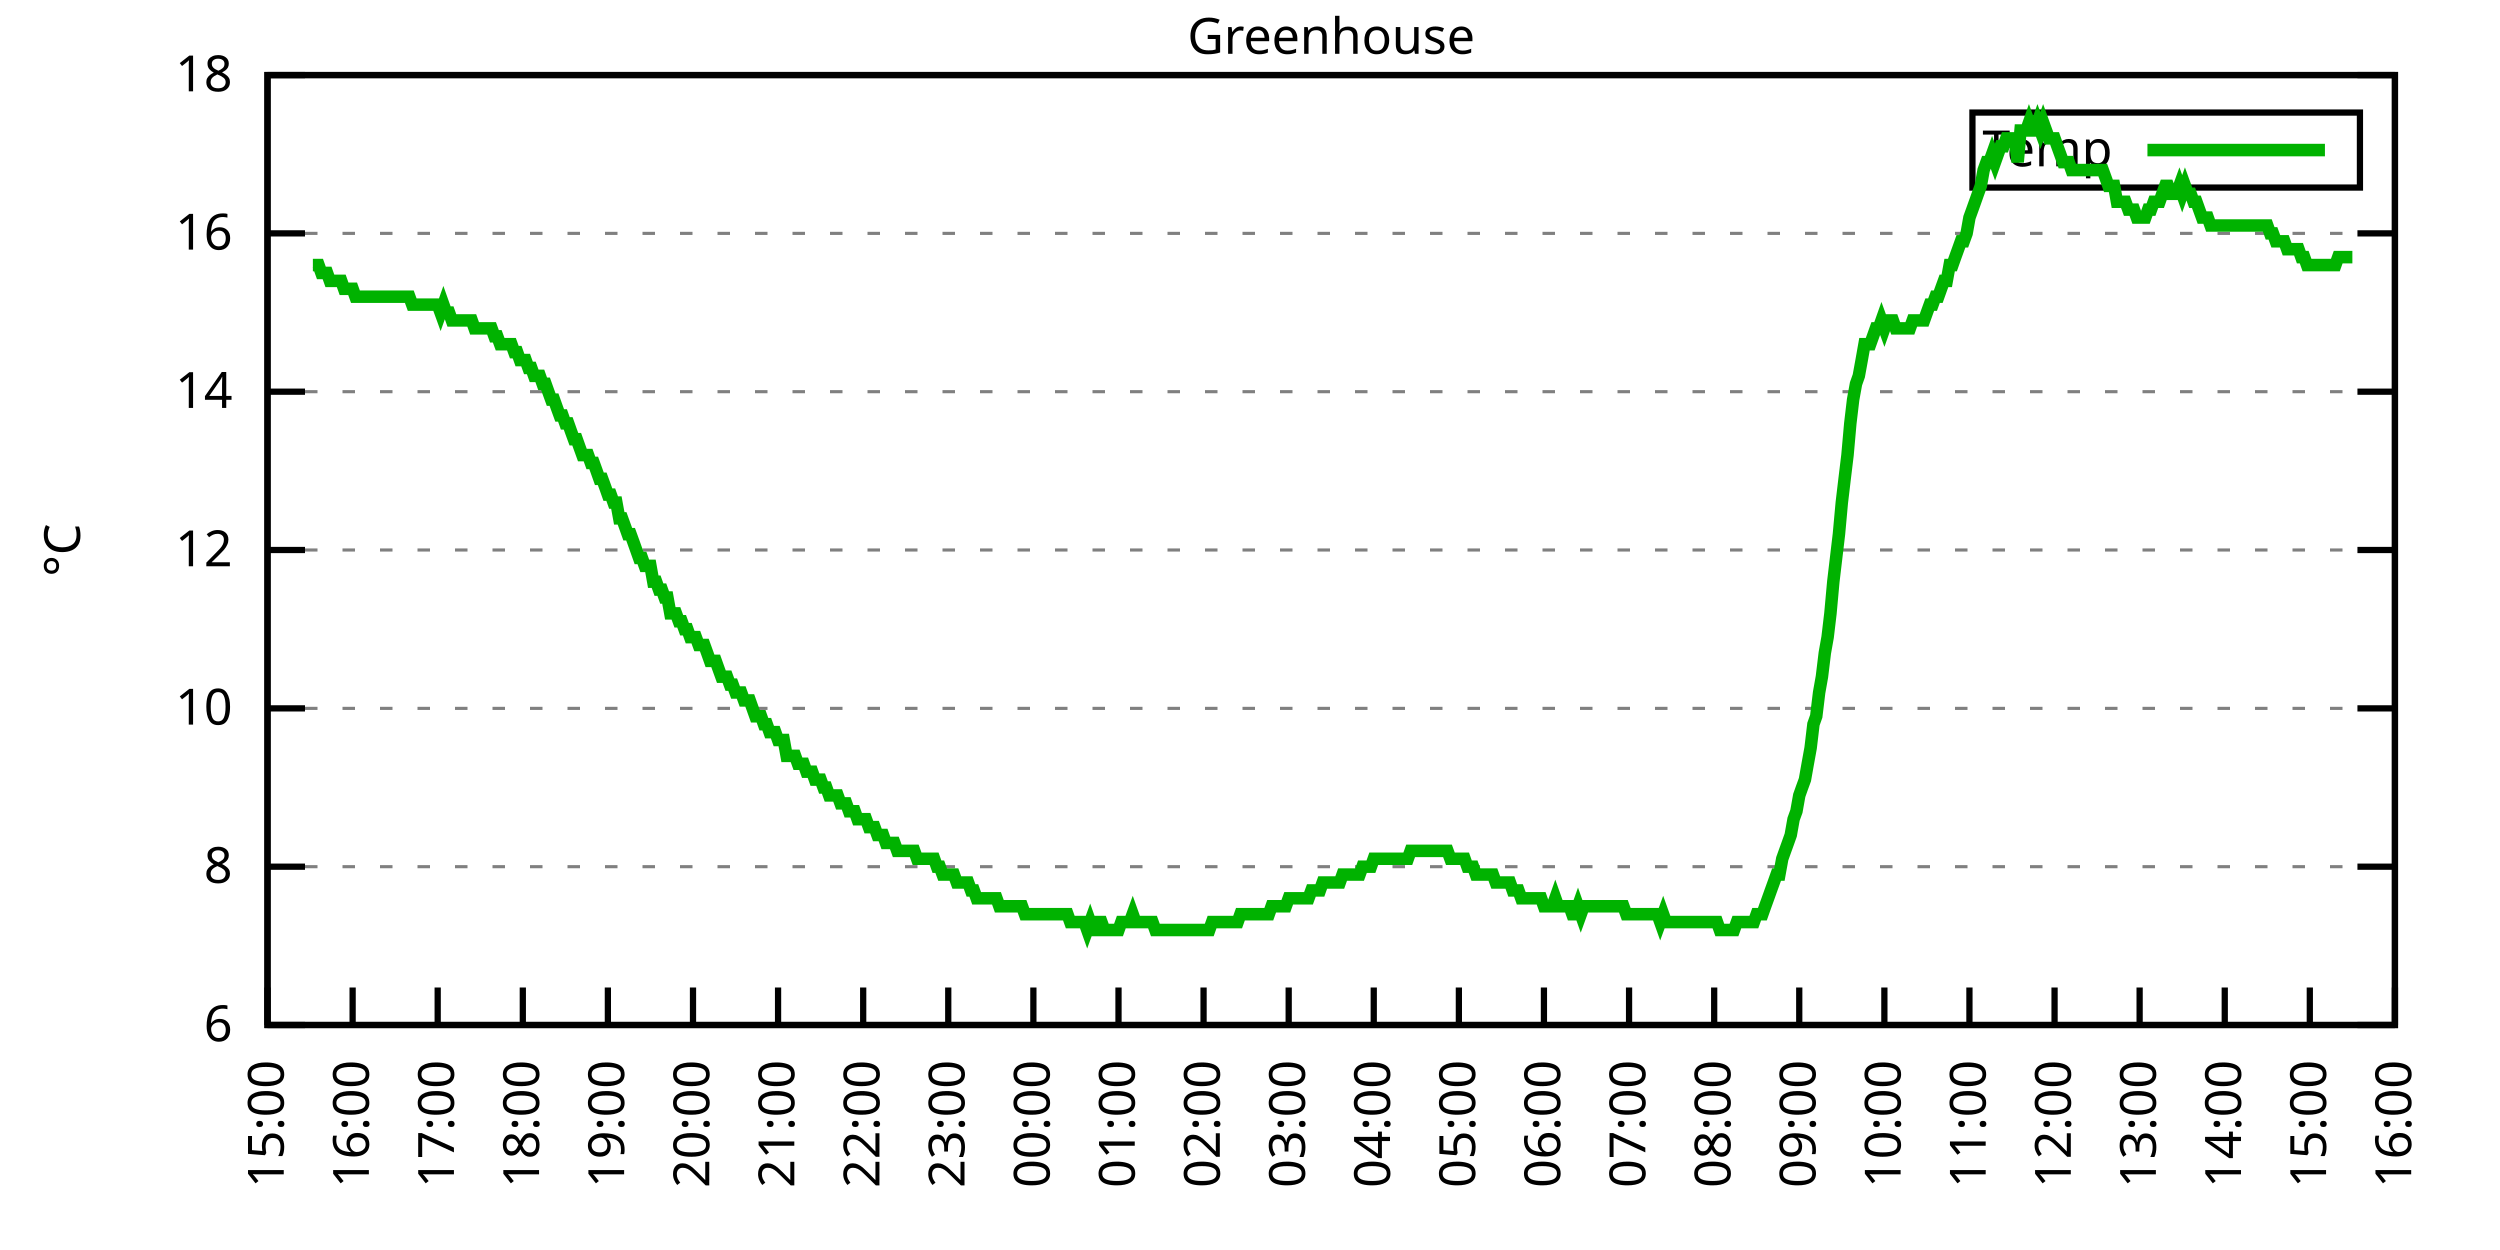
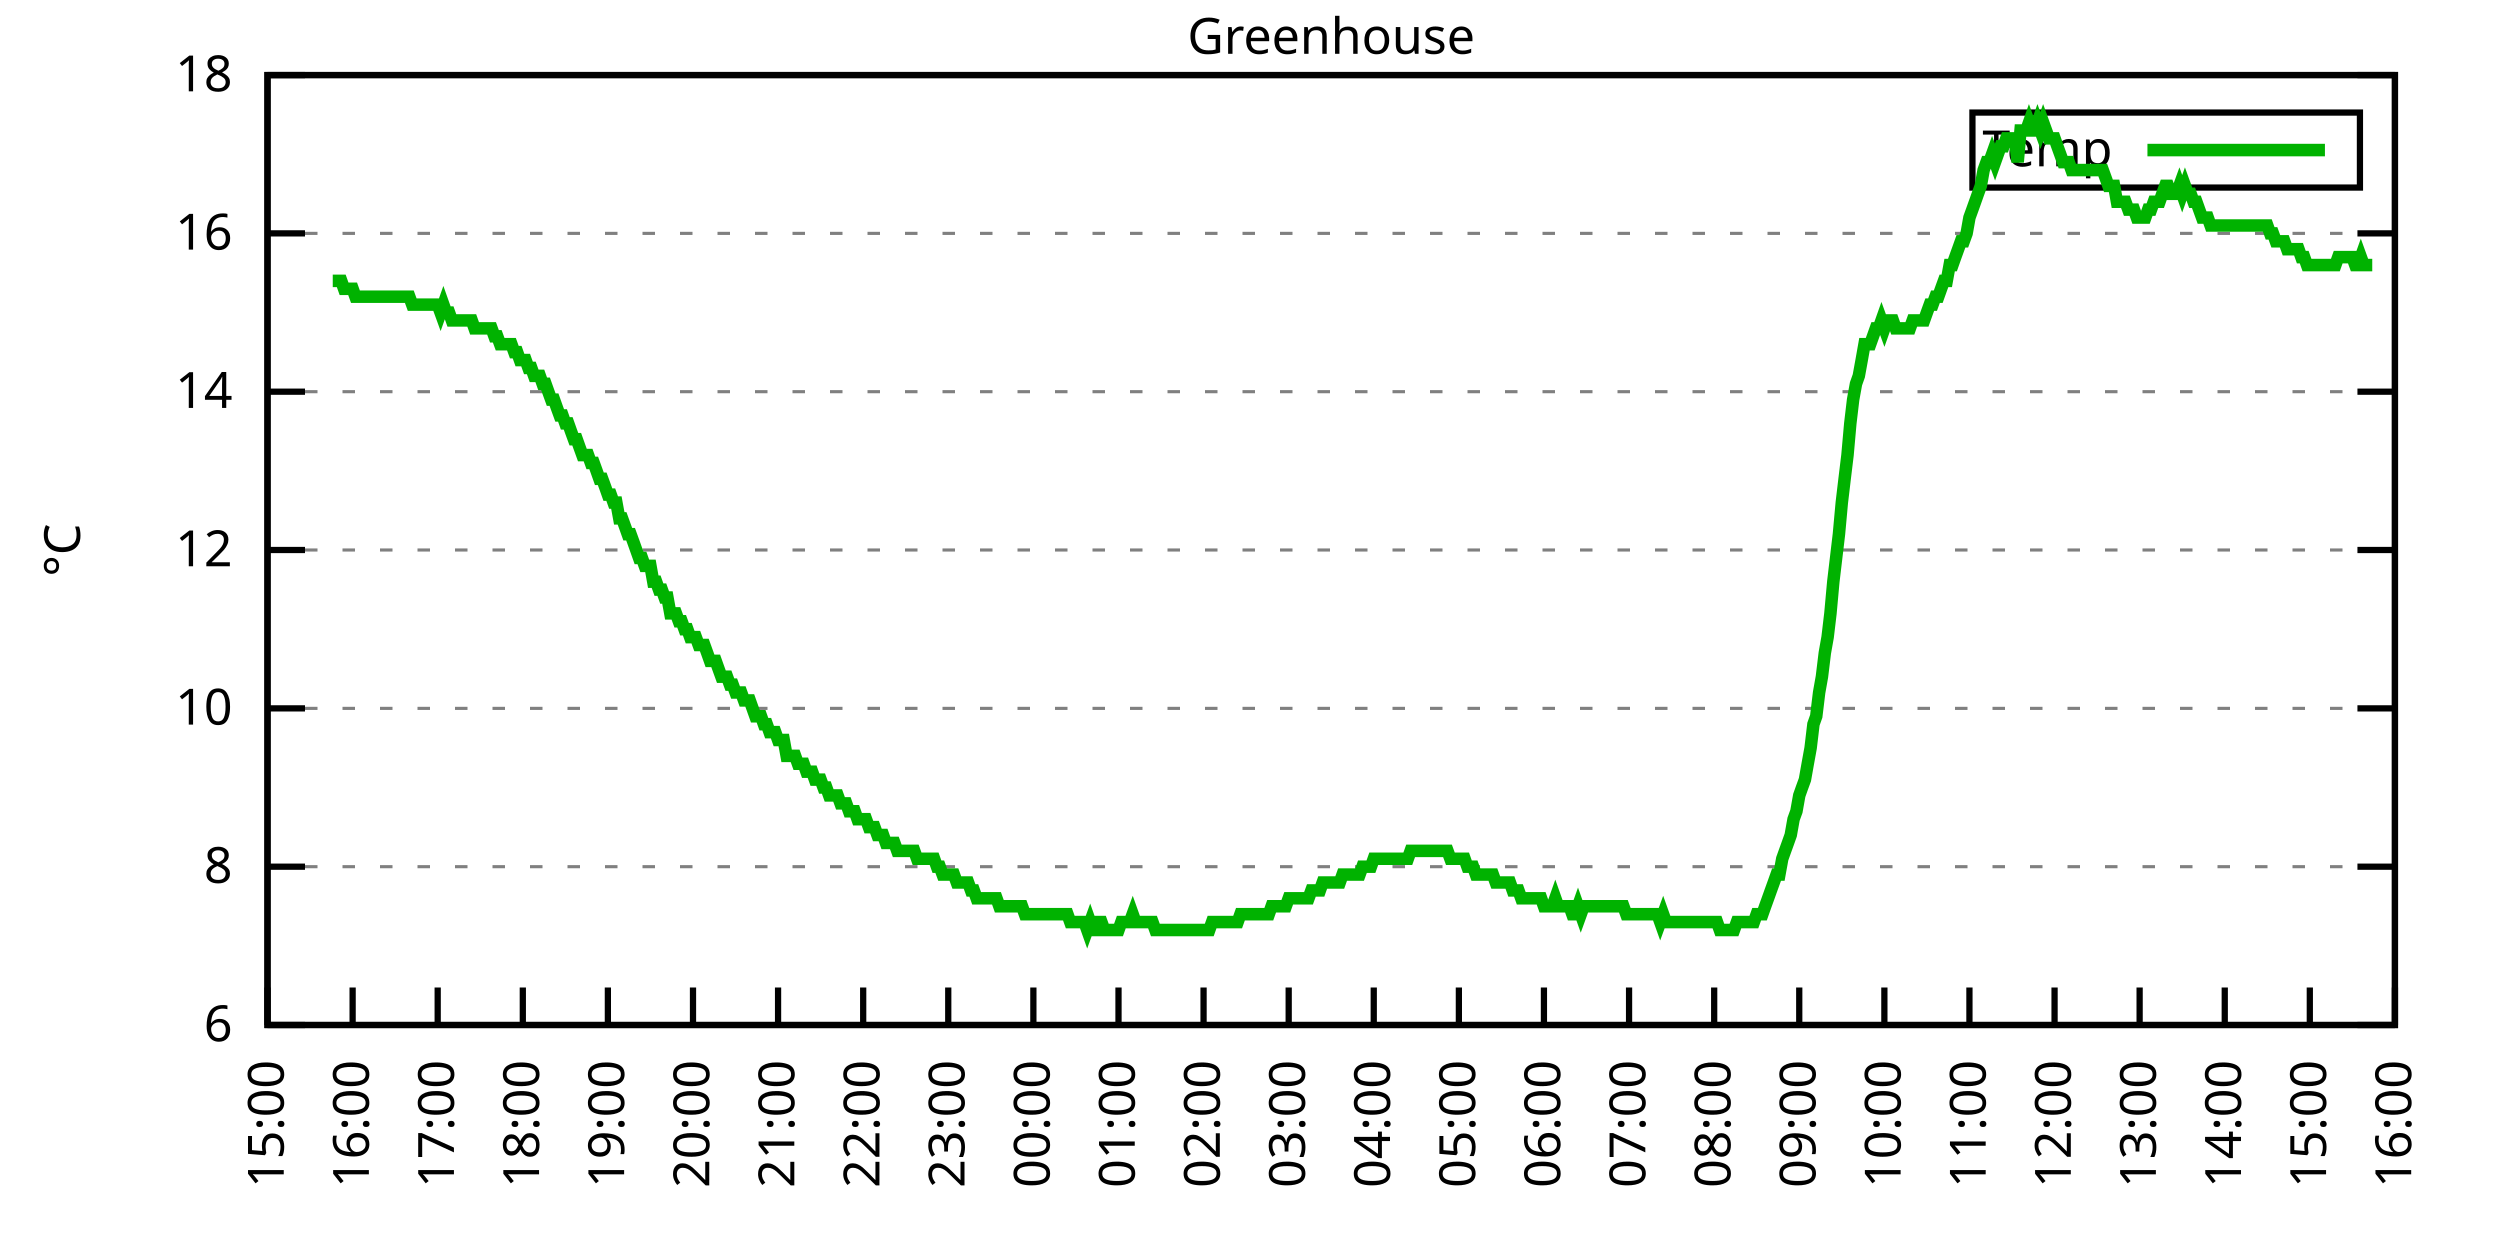
<svg xmlns="http://www.w3.org/2000/svg" xmlns:xlink="http://www.w3.org/1999/xlink" width="400" height="200" viewBox="0 0 400 200">
  <g id="gnuplot_canvas">
    <rect x="0" y="0" width="400" height="200" fill="none" />
    <defs>
      <circle id="gpDot" r="0.5" stroke-width="0.5" stroke="currentColor" />
      <path id="gpPt0" stroke-width="0.333" stroke="currentColor" d="M-1,0 h2 M0,-1 v2" />
      <path id="gpPt1" stroke-width="0.333" stroke="currentColor" d="M-1,-1 L1,1 M1,-1 L-1,1" />
      <path id="gpPt2" stroke-width="0.333" stroke="currentColor" d="M-1,0 L1,0 M0,-1 L0,1 M-1,-1 L1,1 M-1,1 L1,-1" />
      <rect id="gpPt3" stroke-width="0.333" stroke="currentColor" x="-1" y="-1" width="2" height="2" />
      <rect id="gpPt4" stroke-width="0.333" stroke="currentColor" fill="currentColor" x="-1" y="-1" width="2" height="2" />
      <circle id="gpPt5" stroke-width="0.333" stroke="currentColor" cx="0" cy="0" r="1" />
      <use xlink:href="#gpPt5" id="gpPt6" fill="currentColor" stroke="none" />
      <path id="gpPt7" stroke-width="0.333" stroke="currentColor" d="M0,-1.33 L-1.33,0.67 L1.33,0.67 z" />
      <use xlink:href="#gpPt7" id="gpPt8" fill="currentColor" stroke="none" />
      <use xlink:href="#gpPt7" id="gpPt9" stroke="currentColor" transform="rotate(180)" />
      <use xlink:href="#gpPt9" id="gpPt10" fill="currentColor" stroke="none" />
      <use xlink:href="#gpPt3" id="gpPt11" stroke="currentColor" transform="rotate(45)" />
      <use xlink:href="#gpPt11" id="gpPt12" fill="currentColor" stroke="none" />
      <path id="gpPt13" stroke-width="0.333" stroke="currentColor" d="M0,1.330 L1.265,0.411 L0.782,-1.067 L-0.782,-1.076 L-1.265,0.411 z" />
      <use xlink:href="#gpPt13" id="gpPt14" fill="currentColor" stroke="none" />
      <filter id="textbox" filterUnits="objectBoundingBox" x="0" y="0" height="1" width="1">
        <feFlood flood-color="white" flood-opacity="1" result="bgnd" />
        <feComposite in="SourceGraphic" in2="bgnd" operator="atop" />
      </filter>
      <filter id="greybox" filterUnits="objectBoundingBox" x="0" y="0" height="1" width="1">
        <feFlood flood-color="lightgrey" flood-opacity="1" result="grey" />
        <feComposite in="SourceGraphic" in2="grey" operator="atop" />
      </filter>
    </defs>
    <g fill="none" color="white" stroke="currentColor" stroke-width="1.00" stroke-linecap="butt" stroke-linejoin="miter">
</g>
    <g fill="none" color="black" stroke="currentColor" stroke-width="1.00" stroke-linecap="butt" stroke-linejoin="miter">
      <g stroke="none" shape-rendering="crispEdges">
        <polygon fill="rgb(255, 255, 255)" points="42.80,164.00 383.18,164.00 383.18,12.02 42.80,12.02 " />
      </g>
    </g>
    <g fill="none" color="black" stroke="currentColor" stroke-width="1.00" stroke-linecap="butt" stroke-linejoin="miter">
</g>
    <g fill="none" color="black" stroke="black" stroke-width="0.50" stroke-linecap="butt" stroke-linejoin="miter">
</g>
    <g fill="none" color="gray" stroke="currentColor" stroke-width="0.50" stroke-linecap="butt" stroke-linejoin="miter">
      <path stroke="gray" stroke-dasharray="2,4" class="gridline" d="M42.80,164.00 L383.19,164.00  " />
    </g>
    <g fill="none" color="gray" stroke="gray" stroke-width="1.00" stroke-linecap="butt" stroke-linejoin="miter">
</g>
    <g fill="none" color="black" stroke="currentColor" stroke-width="1.00" stroke-linecap="butt" stroke-linejoin="miter">
      <path stroke="black" d="M42.80,164.00 L48.80,164.00 M383.19,164.00 L377.19,164.00  " />
      <g transform="translate(37.20,166.60)" stroke="none" fill="black" font-family="Sans" font-size="8.00" text-anchor="end">
        <text>
          <tspan font-family="Sans"> 6</tspan>
        </text>
      </g>
    </g>
    <g fill="none" color="black" stroke="currentColor" stroke-width="1.00" stroke-linecap="butt" stroke-linejoin="miter">
</g>
    <g fill="none" color="black" stroke="black" stroke-width="0.50" stroke-linecap="butt" stroke-linejoin="miter">
</g>
    <g fill="none" color="gray" stroke="currentColor" stroke-width="0.50" stroke-linecap="butt" stroke-linejoin="miter">
      <path stroke="gray" stroke-dasharray="2,4" class="gridline" d="M42.80,138.67 L383.19,138.67  " />
    </g>
    <g fill="none" color="gray" stroke="gray" stroke-width="1.00" stroke-linecap="butt" stroke-linejoin="miter">
</g>
    <g fill="none" color="black" stroke="currentColor" stroke-width="1.00" stroke-linecap="butt" stroke-linejoin="miter">
      <path stroke="black" d="M42.80,138.67 L48.80,138.67 M383.19,138.67 L377.19,138.67  " />
      <g transform="translate(37.20,141.27)" stroke="none" fill="black" font-family="Sans" font-size="8.00" text-anchor="end">
        <text>
          <tspan font-family="Sans"> 8</tspan>
        </text>
      </g>
    </g>
    <g fill="none" color="black" stroke="currentColor" stroke-width="1.00" stroke-linecap="butt" stroke-linejoin="miter">
</g>
    <g fill="none" color="black" stroke="black" stroke-width="0.50" stroke-linecap="butt" stroke-linejoin="miter">
</g>
    <g fill="none" color="gray" stroke="currentColor" stroke-width="0.50" stroke-linecap="butt" stroke-linejoin="miter">
      <path stroke="gray" stroke-dasharray="2,4" class="gridline" d="M42.80,113.34 L383.19,113.34  " />
    </g>
    <g fill="none" color="gray" stroke="gray" stroke-width="1.00" stroke-linecap="butt" stroke-linejoin="miter">
</g>
    <g fill="none" color="black" stroke="currentColor" stroke-width="1.00" stroke-linecap="butt" stroke-linejoin="miter">
      <path stroke="black" d="M42.80,113.34 L48.80,113.34 M383.19,113.34 L377.19,113.34  " />
      <g transform="translate(37.20,115.94)" stroke="none" fill="black" font-family="Sans" font-size="8.00" text-anchor="end">
        <text>
          <tspan font-family="Sans"> 10</tspan>
        </text>
      </g>
    </g>
    <g fill="none" color="black" stroke="currentColor" stroke-width="1.00" stroke-linecap="butt" stroke-linejoin="miter">
</g>
    <g fill="none" color="black" stroke="black" stroke-width="0.50" stroke-linecap="butt" stroke-linejoin="miter">
</g>
    <g fill="none" color="gray" stroke="currentColor" stroke-width="0.50" stroke-linecap="butt" stroke-linejoin="miter">
      <path stroke="gray" stroke-dasharray="2,4" class="gridline" d="M42.80,88.00 L383.19,88.00  " />
    </g>
    <g fill="none" color="gray" stroke="gray" stroke-width="1.00" stroke-linecap="butt" stroke-linejoin="miter">
</g>
    <g fill="none" color="black" stroke="currentColor" stroke-width="1.00" stroke-linecap="butt" stroke-linejoin="miter">
      <path stroke="black" d="M42.80,88.00 L48.80,88.00 M383.19,88.00 L377.19,88.00  " />
      <g transform="translate(37.20,90.60)" stroke="none" fill="black" font-family="Sans" font-size="8.00" text-anchor="end">
        <text>
          <tspan font-family="Sans"> 12</tspan>
        </text>
      </g>
    </g>
    <g fill="none" color="black" stroke="currentColor" stroke-width="1.00" stroke-linecap="butt" stroke-linejoin="miter">
</g>
    <g fill="none" color="black" stroke="black" stroke-width="0.50" stroke-linecap="butt" stroke-linejoin="miter">
</g>
    <g fill="none" color="gray" stroke="currentColor" stroke-width="0.50" stroke-linecap="butt" stroke-linejoin="miter">
      <path stroke="gray" stroke-dasharray="2,4" class="gridline" d="M42.80,62.67 L383.19,62.67  " />
    </g>
    <g fill="none" color="gray" stroke="gray" stroke-width="1.00" stroke-linecap="butt" stroke-linejoin="miter">
</g>
    <g fill="none" color="black" stroke="currentColor" stroke-width="1.00" stroke-linecap="butt" stroke-linejoin="miter">
      <path stroke="black" d="M42.80,62.67 L48.80,62.67 M383.19,62.67 L377.19,62.67  " />
      <g transform="translate(37.20,65.27)" stroke="none" fill="black" font-family="Sans" font-size="8.00" text-anchor="end">
        <text>
          <tspan font-family="Sans"> 14</tspan>
        </text>
      </g>
    </g>
    <g fill="none" color="black" stroke="currentColor" stroke-width="1.00" stroke-linecap="butt" stroke-linejoin="miter">
</g>
    <g fill="none" color="black" stroke="black" stroke-width="0.50" stroke-linecap="butt" stroke-linejoin="miter">
</g>
    <g fill="none" color="gray" stroke="currentColor" stroke-width="0.50" stroke-linecap="butt" stroke-linejoin="miter">
      <path stroke="gray" stroke-dasharray="2,4" class="gridline" d="M42.80,37.34 L383.19,37.34  " />
    </g>
    <g fill="none" color="gray" stroke="gray" stroke-width="1.00" stroke-linecap="butt" stroke-linejoin="miter">
</g>
    <g fill="none" color="black" stroke="currentColor" stroke-width="1.00" stroke-linecap="butt" stroke-linejoin="miter">
      <path stroke="black" d="M42.80,37.34 L48.80,37.34 M383.19,37.34 L377.19,37.34  " />
      <g transform="translate(37.20,39.94)" stroke="none" fill="black" font-family="Sans" font-size="8.00" text-anchor="end">
        <text>
          <tspan font-family="Sans"> 16</tspan>
        </text>
      </g>
    </g>
    <g fill="none" color="black" stroke="currentColor" stroke-width="1.00" stroke-linecap="butt" stroke-linejoin="miter">
</g>
    <g fill="none" color="black" stroke="black" stroke-width="0.50" stroke-linecap="butt" stroke-linejoin="miter">
</g>
    <g fill="none" color="gray" stroke="currentColor" stroke-width="0.50" stroke-linecap="butt" stroke-linejoin="miter">
      <path stroke="gray" stroke-dasharray="2,4" class="gridline" d="M42.80,12.01 L383.19,12.01  " />
    </g>
    <g fill="none" color="gray" stroke="gray" stroke-width="1.00" stroke-linecap="butt" stroke-linejoin="miter">
</g>
    <g fill="none" color="black" stroke="currentColor" stroke-width="1.00" stroke-linecap="butt" stroke-linejoin="miter">
      <path stroke="black" d="M42.80,12.01 L48.80,12.01 M383.19,12.01 L377.19,12.01  " />
      <g transform="translate(37.20,14.61)" stroke="none" fill="black" font-family="Sans" font-size="8.00" text-anchor="end">
        <text>
          <tspan font-family="Sans"> 18</tspan>
        </text>
      </g>
    </g>
    <g fill="none" color="black" stroke="currentColor" stroke-width="1.00" stroke-linecap="butt" stroke-linejoin="miter">
      <path stroke="black" d="M42.80,164.00 L42.80,158.00  " />
      <g transform="translate(45.40,169.60) rotate(270.00)" stroke="none" fill="black" font-family="Sans" font-size="8.00" text-anchor="end">
        <text>
          <tspan font-family="Sans">15:00</tspan>
        </text>
      </g>
    </g>
    <g fill="none" color="black" stroke="currentColor" stroke-width="1.00" stroke-linecap="butt" stroke-linejoin="miter">
      <path stroke="black" d="M56.42,164.00 L56.42,158.00  " />
      <g transform="translate(59.02,169.60) rotate(270.00)" stroke="none" fill="black" font-family="Sans" font-size="8.00" text-anchor="end">
        <text>
          <tspan font-family="Sans">16:00</tspan>
        </text>
      </g>
    </g>
    <g fill="none" color="black" stroke="currentColor" stroke-width="1.00" stroke-linecap="butt" stroke-linejoin="miter">
      <path stroke="black" d="M70.03,164.00 L70.03,158.00  " />
      <g transform="translate(72.63,169.60) rotate(270.00)" stroke="none" fill="black" font-family="Sans" font-size="8.00" text-anchor="end">
        <text>
          <tspan font-family="Sans">17:00</tspan>
        </text>
      </g>
    </g>
    <g fill="none" color="black" stroke="currentColor" stroke-width="1.00" stroke-linecap="butt" stroke-linejoin="miter">
      <path stroke="black" d="M83.65,164.00 L83.65,158.00  " />
      <g transform="translate(86.25,169.60) rotate(270.00)" stroke="none" fill="black" font-family="Sans" font-size="8.00" text-anchor="end">
        <text>
          <tspan font-family="Sans">18:00</tspan>
        </text>
      </g>
    </g>
    <g fill="none" color="black" stroke="currentColor" stroke-width="1.00" stroke-linecap="butt" stroke-linejoin="miter">
      <path stroke="black" d="M97.26,164.00 L97.26,158.00  " />
      <g transform="translate(99.86,169.60) rotate(270.00)" stroke="none" fill="black" font-family="Sans" font-size="8.00" text-anchor="end">
        <text>
          <tspan font-family="Sans">19:00</tspan>
        </text>
      </g>
    </g>
    <g fill="none" color="black" stroke="currentColor" stroke-width="1.00" stroke-linecap="butt" stroke-linejoin="miter">
      <path stroke="black" d="M110.88,164.00 L110.88,158.00  " />
      <g transform="translate(113.48,169.60) rotate(270.00)" stroke="none" fill="black" font-family="Sans" font-size="8.00" text-anchor="end">
        <text>
          <tspan font-family="Sans">20:00</tspan>
        </text>
      </g>
    </g>
    <g fill="none" color="black" stroke="currentColor" stroke-width="1.00" stroke-linecap="butt" stroke-linejoin="miter">
      <path stroke="black" d="M124.49,164.00 L124.49,158.00  " />
      <g transform="translate(127.09,169.60) rotate(270.00)" stroke="none" fill="black" font-family="Sans" font-size="8.00" text-anchor="end">
        <text>
          <tspan font-family="Sans">21:00</tspan>
        </text>
      </g>
    </g>
    <g fill="none" color="black" stroke="currentColor" stroke-width="1.00" stroke-linecap="butt" stroke-linejoin="miter">
      <path stroke="black" d="M138.11,164.00 L138.11,158.00  " />
      <g transform="translate(140.71,169.60) rotate(270.00)" stroke="none" fill="black" font-family="Sans" font-size="8.00" text-anchor="end">
        <text>
          <tspan font-family="Sans">22:00</tspan>
        </text>
      </g>
    </g>
    <g fill="none" color="black" stroke="currentColor" stroke-width="1.00" stroke-linecap="butt" stroke-linejoin="miter">
      <path stroke="black" d="M151.72,164.00 L151.72,158.00  " />
      <g transform="translate(154.32,169.60) rotate(270.00)" stroke="none" fill="black" font-family="Sans" font-size="8.00" text-anchor="end">
        <text>
          <tspan font-family="Sans">23:00</tspan>
        </text>
      </g>
    </g>
    <g fill="none" color="black" stroke="currentColor" stroke-width="1.00" stroke-linecap="butt" stroke-linejoin="miter">
      <path stroke="black" d="M165.34,164.00 L165.34,158.00  " />
      <g transform="translate(167.94,169.60) rotate(270.00)" stroke="none" fill="black" font-family="Sans" font-size="8.00" text-anchor="end">
        <text>
          <tspan font-family="Sans">00:00</tspan>
        </text>
      </g>
    </g>
    <g fill="none" color="black" stroke="currentColor" stroke-width="1.00" stroke-linecap="butt" stroke-linejoin="miter">
      <path stroke="black" d="M178.96,164.00 L178.96,158.00  " />
      <g transform="translate(181.56,169.60) rotate(270.00)" stroke="none" fill="black" font-family="Sans" font-size="8.00" text-anchor="end">
        <text>
          <tspan font-family="Sans">01:00</tspan>
        </text>
      </g>
    </g>
    <g fill="none" color="black" stroke="currentColor" stroke-width="1.00" stroke-linecap="butt" stroke-linejoin="miter">
      <path stroke="black" d="M192.57,164.00 L192.57,158.00  " />
      <g transform="translate(195.17,169.60) rotate(270.00)" stroke="none" fill="black" font-family="Sans" font-size="8.00" text-anchor="end">
        <text>
          <tspan font-family="Sans">02:00</tspan>
        </text>
      </g>
    </g>
    <g fill="none" color="black" stroke="currentColor" stroke-width="1.00" stroke-linecap="butt" stroke-linejoin="miter">
      <path stroke="black" d="M206.19,164.00 L206.19,158.00  " />
      <g transform="translate(208.79,169.60) rotate(270.00)" stroke="none" fill="black" font-family="Sans" font-size="8.00" text-anchor="end">
        <text>
          <tspan font-family="Sans">03:00</tspan>
        </text>
      </g>
    </g>
    <g fill="none" color="black" stroke="currentColor" stroke-width="1.00" stroke-linecap="butt" stroke-linejoin="miter">
      <path stroke="black" d="M219.80,164.00 L219.80,158.00  " />
      <g transform="translate(222.40,169.60) rotate(270.00)" stroke="none" fill="black" font-family="Sans" font-size="8.00" text-anchor="end">
        <text>
          <tspan font-family="Sans">04:00</tspan>
        </text>
      </g>
    </g>
    <g fill="none" color="black" stroke="currentColor" stroke-width="1.00" stroke-linecap="butt" stroke-linejoin="miter">
      <path stroke="black" d="M233.42,164.00 L233.42,158.00  " />
      <g transform="translate(236.02,169.60) rotate(270.00)" stroke="none" fill="black" font-family="Sans" font-size="8.00" text-anchor="end">
        <text>
          <tspan font-family="Sans">05:00</tspan>
        </text>
      </g>
    </g>
    <g fill="none" color="black" stroke="currentColor" stroke-width="1.00" stroke-linecap="butt" stroke-linejoin="miter">
      <path stroke="black" d="M247.03,164.00 L247.03,158.00  " />
      <g transform="translate(249.63,169.60) rotate(270.00)" stroke="none" fill="black" font-family="Sans" font-size="8.00" text-anchor="end">
        <text>
          <tspan font-family="Sans">06:00</tspan>
        </text>
      </g>
    </g>
    <g fill="none" color="black" stroke="currentColor" stroke-width="1.00" stroke-linecap="butt" stroke-linejoin="miter">
      <path stroke="black" d="M260.65,164.00 L260.65,158.00  " />
      <g transform="translate(263.25,169.60) rotate(270.00)" stroke="none" fill="black" font-family="Sans" font-size="8.00" text-anchor="end">
        <text>
          <tspan font-family="Sans">07:00</tspan>
        </text>
      </g>
    </g>
    <g fill="none" color="black" stroke="currentColor" stroke-width="1.00" stroke-linecap="butt" stroke-linejoin="miter">
      <path stroke="black" d="M274.27,164.00 L274.27,158.00  " />
      <g transform="translate(276.87,169.60) rotate(270.00)" stroke="none" fill="black" font-family="Sans" font-size="8.00" text-anchor="end">
        <text>
          <tspan font-family="Sans">08:00</tspan>
        </text>
      </g>
    </g>
    <g fill="none" color="black" stroke="currentColor" stroke-width="1.00" stroke-linecap="butt" stroke-linejoin="miter">
      <path stroke="black" d="M287.88,164.00 L287.88,158.00  " />
      <g transform="translate(290.48,169.60) rotate(270.00)" stroke="none" fill="black" font-family="Sans" font-size="8.00" text-anchor="end">
        <text>
          <tspan font-family="Sans">09:00</tspan>
        </text>
      </g>
    </g>
    <g fill="none" color="black" stroke="currentColor" stroke-width="1.00" stroke-linecap="butt" stroke-linejoin="miter">
      <path stroke="black" d="M301.50,164.00 L301.50,158.00  " />
      <g transform="translate(304.10,169.60) rotate(270.00)" stroke="none" fill="black" font-family="Sans" font-size="8.00" text-anchor="end">
        <text>
          <tspan font-family="Sans">10:00</tspan>
        </text>
      </g>
    </g>
    <g fill="none" color="black" stroke="currentColor" stroke-width="1.00" stroke-linecap="butt" stroke-linejoin="miter">
      <path stroke="black" d="M315.11,164.00 L315.11,158.00  " />
      <g transform="translate(317.71,169.60) rotate(270.00)" stroke="none" fill="black" font-family="Sans" font-size="8.00" text-anchor="end">
        <text>
          <tspan font-family="Sans">11:00</tspan>
        </text>
      </g>
    </g>
    <g fill="none" color="black" stroke="currentColor" stroke-width="1.00" stroke-linecap="butt" stroke-linejoin="miter">
      <path stroke="black" d="M328.73,164.00 L328.73,158.00  " />
      <g transform="translate(331.33,169.60) rotate(270.00)" stroke="none" fill="black" font-family="Sans" font-size="8.00" text-anchor="end">
        <text>
          <tspan font-family="Sans">12:00</tspan>
        </text>
      </g>
    </g>
    <g fill="none" color="black" stroke="currentColor" stroke-width="1.00" stroke-linecap="butt" stroke-linejoin="miter">
      <path stroke="black" d="M342.34,164.00 L342.34,158.00  " />
      <g transform="translate(344.94,169.60) rotate(270.00)" stroke="none" fill="black" font-family="Sans" font-size="8.00" text-anchor="end">
        <text>
          <tspan font-family="Sans">13:00</tspan>
        </text>
      </g>
    </g>
    <g fill="none" color="black" stroke="currentColor" stroke-width="1.00" stroke-linecap="butt" stroke-linejoin="miter">
      <path stroke="black" d="M355.96,164.00 L355.96,158.00  " />
      <g transform="translate(358.56,169.60) rotate(270.00)" stroke="none" fill="black" font-family="Sans" font-size="8.00" text-anchor="end">
        <text>
          <tspan font-family="Sans">14:00</tspan>
        </text>
      </g>
    </g>
    <g fill="none" color="black" stroke="currentColor" stroke-width="1.00" stroke-linecap="butt" stroke-linejoin="miter">
      <path stroke="black" d="M369.57,164.00 L369.57,158.00  " />
      <g transform="translate(372.17,169.60) rotate(270.00)" stroke="none" fill="black" font-family="Sans" font-size="8.00" text-anchor="end">
        <text>
          <tspan font-family="Sans">15:00</tspan>
        </text>
      </g>
    </g>
    <g fill="none" color="black" stroke="currentColor" stroke-width="1.00" stroke-linecap="butt" stroke-linejoin="miter">
      <path stroke="black" d="M383.19,164.00 L383.19,158.00  " />
      <g transform="translate(385.79,169.60) rotate(270.00)" stroke="none" fill="black" font-family="Sans" font-size="8.00" text-anchor="end">
        <text>
          <tspan font-family="Sans">16:00</tspan>
        </text>
      </g>
    </g>
    <g fill="none" color="black" stroke="currentColor" stroke-width="1.00" stroke-linecap="butt" stroke-linejoin="miter">
</g>
    <g fill="none" color="black" stroke="currentColor" stroke-width="1.00" stroke-linecap="butt" stroke-linejoin="miter">
      <path stroke="black" d="M42.80,12.01 L42.80,164.00 L383.19,164.00 L383.19,12.01 L42.80,12.01 Z  " />
    </g>
    <g fill="none" color="black" stroke="currentColor" stroke-width="1.00" stroke-linecap="butt" stroke-linejoin="miter">
</g>
    <g fill="none" color="black" stroke="currentColor" stroke-width="1.00" stroke-linecap="butt" stroke-linejoin="miter">
      <path stroke="black" d="M315.59,30.01 L315.59,18.01 L377.59,18.01 L377.59,30.01 L315.59,30.01 Z  " />
    </g>
    <g id="Greenhouse_plot_1">
      <g fill="none" color="white" stroke="black" stroke-width="2.00" stroke-linecap="butt" stroke-linejoin="miter">
</g>
      <g fill="none" color="black" stroke="currentColor" stroke-width="2.00" stroke-linecap="butt" stroke-linejoin="miter">
        <g transform="translate(337.99,26.61)" stroke="none" fill="black" font-family="Sans" font-size="8.00" text-anchor="end">
          <text>
            <tspan font-family="Sans">Temp</tspan>
          </text>
        </g>
      </g>
      <g fill="none" color="black" stroke="currentColor" stroke-width="2.00" stroke-linecap="butt" stroke-linejoin="miter">
-         <path stroke="rgb(  0, 178,   0)" d="M343.59,24.01 L371.99,24.01 M50.06,42.41 L50.52,42.41 L50.97,42.41 L51.42,43.67 L51.88,43.67 L52.33,43.67   L52.78,44.94 L53.24,44.94 L53.69,44.94 L54.15,44.94 L54.60,44.94 L55.05,46.21 L55.51,46.21 L55.96,46.21   L56.42,46.21 L56.87,47.47 L57.32,47.47 L57.78,47.47 L58.23,47.47 L58.68,47.47 L59.14,47.47 L59.59,47.47   L60.05,47.47 L60.50,47.47 L60.95,47.47 L61.41,47.47 L61.86,47.47 L62.32,47.47 L62.77,47.47 L63.22,47.47   L63.68,47.47 L64.13,47.47 L64.58,47.47 L65.04,47.47 L65.49,47.47 L65.95,48.74 L66.40,48.74 L66.85,48.74   L67.31,48.74 L67.76,48.74 L68.22,48.74 L68.67,48.74 L69.12,48.74 L69.58,48.74 L70.03,48.74 L70.49,50.01   L70.94,48.74 L71.39,50.01 L71.85,50.01 L72.30,51.27 L72.75,51.27 L73.21,51.27 L73.66,51.27 L74.12,51.27   L74.57,51.27 L75.02,51.27 L75.48,51.27 L75.93,52.54 L76.39,52.54 L76.84,52.54 L77.29,52.54 L77.75,52.54   L78.20,52.54 L78.65,52.54 L79.11,53.81 L79.56,53.81 L80.02,55.07 L80.47,55.07 L80.92,55.07 L81.38,55.07   L81.83,55.07 L82.29,56.34 L82.74,56.34 L83.19,57.61 L83.65,57.61 L84.10,57.61 L84.55,58.87 L85.01,58.87   L85.46,60.14 L85.92,60.14 L86.37,60.14 L86.82,61.41 L87.28,61.41 L87.73,62.67 L88.19,63.94 L88.64,63.94   L89.09,65.21 L89.55,66.47 L90.00,66.47 L90.45,67.74 L90.91,67.74 L91.36,69.01 L91.82,70.27 L92.27,70.27   L92.72,71.54 L93.18,72.81 L93.63,72.81 L94.09,72.81 L94.54,74.07 L94.99,74.07 L95.45,75.34 L95.90,76.61   L96.35,76.61 L96.81,77.87 L97.26,79.14 L97.72,79.14 L98.17,80.41 L98.62,80.41 L99.08,82.94 L99.53,82.94   L99.99,84.21 L100.44,85.47 L100.89,85.47 L101.35,86.74 L101.80,88.00 L102.25,89.27 L102.71,89.27 L103.16,90.54   L103.62,90.54 L104.07,90.54 L104.52,93.07 L104.98,93.07 L105.43,94.34 L105.89,94.34 L106.34,95.60 L106.79,95.60   L107.25,98.14 L107.70,98.14 L108.15,98.14 L108.61,99.40 L109.06,99.40 L109.52,100.67 L109.97,100.67 L110.42,101.94   L110.88,101.94 L111.33,101.94 L111.79,103.20 L112.24,103.20 L112.69,103.20 L113.15,104.47 L113.60,105.74 L114.05,105.74   L114.51,105.74 L114.96,107.00 L115.42,108.27 L115.87,108.27 L116.32,108.27 L116.78,109.54 L117.23,109.54 L117.69,110.80   L118.14,110.80 L118.59,110.80 L119.05,112.07 L119.50,112.07 L119.96,112.07 L120.41,113.34 L120.86,114.60 L121.32,114.60   L121.77,114.60 L122.22,115.87 L122.68,115.87 L123.13,117.14 L123.59,117.14 L124.04,117.14 L124.49,118.40 L124.95,118.40   L125.40,118.40 L125.86,120.94 L126.31,120.94 L126.76,120.94 L127.22,120.94 L127.67,122.20 L128.12,122.20 L128.58,122.20   L129.03,123.47 L129.49,123.47 L129.94,123.47 L130.39,124.74 L130.85,124.74 L131.30,124.74 L131.76,126.00 L132.21,126.00   L132.66,127.27 L133.12,127.27 L133.57,127.27 L134.02,127.27 L134.48,128.54 L134.93,128.54 L135.39,128.54 L135.84,129.80   L136.29,129.80 L136.75,129.80 L137.20,131.07 L137.66,131.07 L138.11,131.07 L138.56,131.07 L139.02,132.34 L139.47,132.34   L139.92,132.34 L140.38,133.60 L140.83,133.60 L141.29,133.60 L141.74,134.87 L142.19,134.87 L142.65,134.87 L143.10,134.87   L143.56,136.14 L144.01,136.14 L144.46,136.14 L144.92,136.14 L145.37,136.14 L145.82,136.14 L146.28,136.14 L146.73,137.40   L147.19,137.40 L147.64,137.40 L148.09,137.40 L148.55,137.40 L149.00,137.40 L149.46,137.40 L149.91,138.67 L150.36,138.67   L150.82,139.93 L151.27,139.93 L151.72,139.93 L152.18,139.93 L152.63,139.93 L153.09,141.20 L153.54,141.20 L153.99,141.20   L154.45,141.20 L154.90,141.20 L155.36,142.47 L155.81,142.47 L156.26,143.73 L156.72,143.73 L157.17,143.73 L157.62,143.73   L158.08,143.73 L158.53,143.73 L158.99,143.73 L159.44,143.73 L159.89,145.00 L160.35,145.00 L160.80,145.00 L161.26,145.00   L161.71,145.00 L162.16,145.00 L162.62,145.00 L163.07,145.00 L163.52,145.00 L163.98,146.27 L164.43,146.27 L164.89,146.27   L165.34,146.27 L165.79,146.27 L166.25,146.27 L166.70,146.27 L167.16,146.27 L167.61,146.27 L168.06,146.27 L168.52,146.27   L168.97,146.27 L169.43,146.27 L169.88,146.27 L170.33,146.27 L170.79,146.27 L171.24,147.53 L171.69,147.53 L172.15,147.53   L172.60,147.53 L173.06,147.53 L173.51,147.53 L173.96,148.80 L174.42,147.53 L174.87,148.80 L175.33,148.80 L175.78,147.53   L176.23,147.53 L176.69,148.80 L177.14,148.80 L177.59,148.80 L178.05,148.80 L178.50,148.80 L178.96,148.80 L179.41,147.53   L179.86,147.53 L180.32,147.53 L180.77,147.53 L181.23,146.27 L181.68,147.53 L182.13,147.53 L182.59,147.53 L183.04,147.53   L183.49,147.53 L183.95,147.53 L184.40,147.53 L184.86,148.80 L185.31,148.80 L185.76,148.80 L186.22,148.80 L186.67,148.80   L187.13,148.80 L187.58,148.80 L188.03,148.80 L188.49,148.80 L188.94,148.80 L189.39,148.80 L189.85,148.80 L190.30,148.80   L190.76,148.80 L191.21,148.80 L191.66,148.80 L192.12,148.80 L192.57,148.80 L193.03,148.80 L193.48,148.80 L193.93,147.53   L194.39,147.53 L194.84,147.53 L195.29,147.53 L195.75,147.53 L196.20,147.53 L196.66,147.53 L197.11,147.53 L197.56,147.53   L198.02,147.53 L198.47,146.27 L198.93,146.27 L199.38,146.27 L199.83,146.27 L200.29,146.27 L200.74,146.27 L201.19,146.27   L201.65,146.27 L202.10,146.27 L202.56,146.27 L203.01,146.27 L203.46,145.00 L203.92,145.00 L204.37,145.00 L204.83,145.00   L205.28,145.00 L205.73,145.00 L206.19,143.73 L206.64,143.73 L207.09,143.73 L207.55,143.73 L208.00,143.73 L208.46,143.73   L208.91,143.73 L209.36,143.73 L209.82,142.47 L210.27,142.47 L210.73,142.47 L211.18,142.47 L211.63,141.20 L212.09,141.20   L212.54,141.20 L213.00,141.20 L213.45,141.20 L213.90,141.20 L214.36,141.20 L214.81,139.93 L215.26,139.93 L215.72,139.93   L216.17,139.93 L216.63,139.93 L217.08,139.93 L217.53,139.93 L217.99,138.67 L218.44,138.67 L218.90,138.67 L219.35,138.67   L219.80,137.40 L220.26,137.40 L220.71,137.40 L221.16,137.40 L221.62,137.40 L222.07,137.40 L222.53,137.40 L222.98,137.40   L223.43,137.40 L223.89,137.40 L224.34,137.40 L224.80,137.40 L225.25,137.40 L225.70,136.14 L226.16,136.14 L226.61,136.14   L227.06,136.14 L227.52,136.14 L227.97,136.14 L228.43,136.14 L228.88,136.14 L229.33,136.14 L229.79,136.14 L230.24,136.14   L230.70,136.14 L231.15,136.14 L231.60,136.14 L232.06,137.40 L232.51,137.40 L232.96,137.40 L233.42,137.40 L233.87,137.40   L234.33,137.40 L234.78,138.67 L235.23,138.67 L235.69,138.67 L236.14,139.93 L236.60,139.93 L237.05,139.93 L237.50,139.93   L237.96,139.93 L238.41,139.93 L238.86,139.93 L239.32,141.20 L239.77,141.20 L240.23,141.20 L240.68,141.20 L241.13,141.20   L241.59,141.20 L242.04,142.47 L242.50,142.47 L242.95,142.47 L243.40,143.73 L243.86,143.73 L244.31,143.73 L244.76,143.73   L245.22,143.73 L245.67,143.73 L246.13,143.73 L246.58,143.73 L247.03,145.00 L247.49,145.00 L247.94,145.00 L248.40,145.00   L248.85,143.73 L249.30,145.00 L249.76,145.00 L250.21,145.00 L250.66,145.00 L251.12,145.00 L251.57,146.27 L252.03,146.27   L252.48,145.00 L252.93,146.27 L253.39,145.00 L253.84,145.00 L254.30,145.00 L254.75,145.00 L255.20,145.00 L255.66,145.00   L256.11,145.00 L256.56,145.00 L257.02,145.00 L257.47,145.00 L257.93,145.00 L258.38,145.00 L258.83,145.00 L259.29,145.00   L259.74,145.00 L260.20,146.27 L260.65,146.27 L261.10,146.27 L261.56,146.27 L262.01,146.27 L262.47,146.27 L262.92,146.27   L263.37,146.27 L263.83,146.27 L264.28,146.27 L264.73,146.27 L265.19,146.27 L265.64,147.53 L266.10,146.27 L266.55,147.53   L267.00,147.53 L267.46,147.53 L267.91,147.53 L268.37,147.53 L268.82,147.53 L269.27,147.53 L269.73,147.53 L270.18,147.53   L270.63,147.53 L271.09,147.53 L271.54,147.53 L272.00,147.53 L272.45,147.53 L272.90,147.53 L273.36,147.53 L273.81,147.53   L274.27,147.53 L274.72,147.53 L275.17,148.80 L275.63,148.80 L276.08,148.80 L276.53,148.80 L276.99,148.80 L277.44,148.80   L277.90,147.53 L278.35,147.53 L278.80,147.53 L279.26,147.53 L279.71,147.53 L280.17,147.53 L280.62,147.53 L281.07,146.27   L281.53,146.27 L281.98,146.27 L282.43,145.00 L282.89,143.73 L283.34,142.47 L283.80,141.20 L284.25,139.93 L284.70,139.93   L285.16,137.40 L285.61,136.14 L286.07,134.87 L286.52,133.60 L286.97,131.07 L287.43,129.80 L287.88,127.27 L288.33,126.00   L288.79,124.74 L289.24,122.20 L289.70,119.67 L290.15,115.87 L290.60,114.60 L291.06,110.80 L291.51,108.27 L291.97,104.47   L292.42,101.94 L292.87,98.14 L293.33,93.07 L293.78,89.27 L294.23,85.47 L294.69,80.41 L295.14,76.61 L295.60,72.81   L296.05,67.74 L296.50,63.94 L296.96,61.41 L297.41,60.14 L297.87,57.61 L298.32,55.07 L298.77,55.07 L299.23,55.07   L299.68,53.81 L300.13,52.54 L300.59,52.54 L301.04,51.27 L301.50,52.54 L301.95,51.27 L302.40,51.27 L302.86,51.27   L303.31,52.54 L303.77,52.54 L304.22,52.54 L304.67,52.54 L305.13,52.54 L305.58,52.54 L306.03,51.27 L306.49,51.27   L306.94,51.27 L307.40,51.27 L307.85,51.27 L308.30,50.01 L308.76,48.74 L309.21,48.74 L309.67,47.47 L310.12,47.47   L310.57,46.21 L311.03,44.94 L311.48,44.94 L311.94,42.41 L312.39,42.41 L312.84,41.14 L313.30,39.87 L313.75,38.61   L314.20,38.61 L314.66,37.34 L315.11,34.81 L315.57,33.54 L316.02,32.28 L316.47,31.01 L316.93,29.74 L317.38,27.21   L317.84,25.94 L318.29,25.94 L318.74,24.68 L319.20,25.94 L319.65,24.68 L320.10,23.41 L320.56,23.41 L321.01,22.14   L321.47,22.14 L321.92,22.14 L322.37,22.14 L322.83,25.94 L323.28,20.88 L323.74,20.88 L324.19,20.88 L324.64,19.61   L325.10,20.88 L325.55,20.88 L326.00,19.61 L326.46,20.88 L326.91,19.61 L327.37,20.88 L327.82,22.14 L328.27,22.14   L328.73,22.14 L329.18,23.41 L329.64,24.68 L330.09,25.94 L330.54,25.94 L331.00,25.94 L331.45,27.21 L331.90,27.21   L332.36,27.21 L332.81,27.21 L333.27,27.21 L333.72,27.21 L334.17,27.21 L334.63,27.21 L335.08,27.21 L335.54,27.21   L335.99,27.21 L336.44,27.21 L336.90,28.48 L337.35,29.74 L337.80,29.74 L338.26,29.74 L338.71,32.28 L339.17,32.28   L339.62,32.28 L340.07,32.28 L340.53,33.54 L340.98,33.54 L341.44,33.54 L341.89,34.81 L342.34,34.81 L342.80,34.81   L343.25,34.81 L343.70,33.54 L344.16,33.54 L344.61,32.28 L345.07,32.28 L345.52,32.28 L345.97,31.01 L346.43,29.74   L346.88,29.74 L347.34,31.01 L347.79,31.01 L348.24,31.01 L348.70,29.74 L349.15,31.01 L349.60,29.74 L350.06,31.01   L350.51,31.01 L350.97,32.28 L351.42,32.28 L351.87,33.54 L352.33,34.81 L352.78,34.81 L353.24,34.81 L353.69,36.08   L354.14,36.08 L354.60,36.08 L355.05,36.08 L355.50,36.08 L355.96,36.08 L356.41,36.08 L356.87,36.08 L357.32,36.08   L357.77,36.08 L358.23,36.08 L358.68,36.08 L359.14,36.08 L359.59,36.08 L360.04,36.08 L360.50,36.08 L360.95,36.08   L361.41,36.08 L361.86,36.08 L362.31,36.08 L362.77,36.08 L363.22,37.34 L363.67,37.34 L364.13,38.61 L364.58,38.61   L365.04,38.61 L365.49,38.61 L365.94,39.87 L366.40,39.87 L366.85,39.87 L367.31,39.87 L367.76,39.87 L368.21,41.14   L368.67,41.14 L369.12,42.41 L369.57,42.41 L370.03,42.41 L370.48,42.41 L370.94,42.41 L371.39,42.41 L371.84,42.41   L372.30,42.41 L372.75,42.41 L373.21,42.41 L373.66,42.41 L374.11,41.14 L374.57,41.14 L375.02,41.14 L375.47,41.14   L375.93,41.14 L376.38,41.14  " />
+         <path stroke="rgb(  0, 178,   0)" d="M343.59,24.01 L371.99,24.01 M53.24,44.94 L53.69,44.94 L54.15,44.94 L54.60,44.94 L55.05,46.21 L55.51,46.21   L55.96,46.21 L56.42,46.21 L56.87,47.47 L57.32,47.47 L57.78,47.47 L58.23,47.47 L58.68,47.47 L59.14,47.47   L59.59,47.47 L60.05,47.47 L60.50,47.47 L60.95,47.47 L61.41,47.47 L61.86,47.47 L62.32,47.47 L62.77,47.47   L63.22,47.47 L63.68,47.47 L64.13,47.47 L64.58,47.47 L65.04,47.47 L65.49,47.47 L65.95,48.74 L66.40,48.74   L66.85,48.74 L67.31,48.74 L67.76,48.74 L68.22,48.74 L68.67,48.74 L69.12,48.74 L69.58,48.74 L70.03,48.74   L70.49,50.01 L70.94,48.74 L71.39,50.01 L71.85,50.01 L72.30,51.27 L72.75,51.27 L73.21,51.27 L73.66,51.27   L74.12,51.27 L74.57,51.27 L75.02,51.27 L75.48,51.27 L75.93,52.54 L76.39,52.54 L76.84,52.54 L77.29,52.54   L77.75,52.54 L78.20,52.54 L78.65,52.54 L79.11,53.81 L79.56,53.81 L80.02,55.07 L80.47,55.07 L80.92,55.07   L81.38,55.07 L81.83,55.07 L82.29,56.34 L82.74,56.34 L83.19,57.61 L83.65,57.61 L84.10,57.61 L84.55,58.87   L85.01,58.87 L85.46,60.14 L85.92,60.14 L86.37,60.14 L86.82,61.41 L87.28,61.41 L87.73,62.67 L88.19,63.94   L88.64,63.94 L89.09,65.21 L89.55,66.47 L90.00,66.47 L90.45,67.74 L90.91,67.74 L91.36,69.01 L91.82,70.27   L92.27,70.27 L92.72,71.54 L93.18,72.81 L93.63,72.81 L94.09,72.81 L94.54,74.07 L94.99,74.07 L95.45,75.34   L95.90,76.61 L96.35,76.61 L96.81,77.87 L97.26,79.14 L97.72,79.14 L98.17,80.41 L98.62,80.41 L99.08,82.94   L99.53,82.94 L99.99,84.21 L100.44,85.47 L100.89,85.47 L101.35,86.74 L101.80,88.00 L102.25,89.27 L102.71,89.27   L103.16,90.54 L103.62,90.54 L104.07,90.54 L104.52,93.07 L104.98,93.07 L105.43,94.34 L105.89,94.34 L106.34,95.60   L106.79,95.60 L107.25,98.14 L107.70,98.14 L108.15,98.14 L108.61,99.40 L109.06,99.40 L109.52,100.67 L109.97,100.67   L110.42,101.94 L110.88,101.94 L111.33,101.94 L111.79,103.20 L112.24,103.20 L112.69,103.20 L113.15,104.47 L113.60,105.74   L114.05,105.74 L114.51,105.74 L114.96,107.00 L115.42,108.27 L115.87,108.27 L116.32,108.27 L116.78,109.54 L117.23,109.54   L117.69,110.80 L118.14,110.80 L118.59,110.80 L119.05,112.07 L119.50,112.07 L119.96,112.07 L120.41,113.34 L120.86,114.60   L121.32,114.60 L121.77,114.60 L122.22,115.87 L122.68,115.87 L123.13,117.14 L123.59,117.14 L124.04,117.14 L124.49,118.40   L124.95,118.40 L125.40,118.40 L125.86,120.94 L126.31,120.94 L126.76,120.94 L127.22,120.94 L127.67,122.20 L128.12,122.20   L128.58,122.20 L129.03,123.47 L129.49,123.47 L129.94,123.47 L130.39,124.74 L130.85,124.74 L131.30,124.74 L131.76,126.00   L132.21,126.00 L132.66,127.27 L133.12,127.27 L133.57,127.27 L134.02,127.27 L134.48,128.54 L134.93,128.54 L135.39,128.54   L135.84,129.80 L136.29,129.80 L136.75,129.80 L137.20,131.07 L137.66,131.07 L138.11,131.07 L138.56,131.07 L139.02,132.34   L139.47,132.34 L139.92,132.34 L140.38,133.60 L140.83,133.60 L141.29,133.60 L141.74,134.87 L142.19,134.87 L142.65,134.87   L143.10,134.87 L143.56,136.14 L144.01,136.14 L144.46,136.14 L144.92,136.14 L145.37,136.14 L145.82,136.14 L146.28,136.14   L146.73,137.40 L147.19,137.40 L147.64,137.40 L148.09,137.40 L148.55,137.40 L149.00,137.40 L149.46,137.40 L149.91,138.67   L150.36,138.67 L150.82,139.93 L151.27,139.93 L151.72,139.93 L152.18,139.93 L152.63,139.93 L153.09,141.20 L153.54,141.20   L153.99,141.20 L154.45,141.20 L154.90,141.20 L155.36,142.47 L155.81,142.47 L156.26,143.73 L156.72,143.73 L157.17,143.73   L157.62,143.73 L158.08,143.73 L158.53,143.73 L158.99,143.73 L159.44,143.73 L159.89,145.00 L160.35,145.00 L160.80,145.00   L161.26,145.00 L161.71,145.00 L162.16,145.00 L162.62,145.00 L163.07,145.00 L163.52,145.00 L163.98,146.27 L164.43,146.27   L164.89,146.27 L165.34,146.27 L165.79,146.27 L166.25,146.27 L166.70,146.27 L167.16,146.27 L167.61,146.27 L168.06,146.27   L168.52,146.27 L168.97,146.27 L169.43,146.27 L169.88,146.27 L170.33,146.27 L170.79,146.27 L171.24,147.53 L171.69,147.53   L172.15,147.53 L172.60,147.53 L173.06,147.53 L173.51,147.53 L173.96,148.80 L174.42,147.53 L174.87,148.80 L175.33,148.80   L175.78,147.53 L176.23,147.53 L176.69,148.80 L177.14,148.80 L177.59,148.80 L178.05,148.80 L178.50,148.80 L178.96,148.80   L179.41,147.53 L179.86,147.53 L180.32,147.53 L180.77,147.53 L181.23,146.27 L181.68,147.53 L182.13,147.53 L182.59,147.53   L183.04,147.53 L183.49,147.53 L183.95,147.53 L184.40,147.53 L184.86,148.80 L185.31,148.80 L185.76,148.80 L186.22,148.80   L186.67,148.80 L187.13,148.80 L187.58,148.80 L188.03,148.80 L188.49,148.80 L188.94,148.80 L189.39,148.80 L189.85,148.80   L190.30,148.80 L190.76,148.80 L191.21,148.80 L191.66,148.80 L192.12,148.80 L192.57,148.80 L193.03,148.80 L193.48,148.80   L193.93,147.53 L194.39,147.53 L194.84,147.53 L195.29,147.53 L195.75,147.53 L196.20,147.53 L196.66,147.53 L197.11,147.53   L197.56,147.53 L198.02,147.53 L198.47,146.27 L198.93,146.27 L199.38,146.27 L199.83,146.27 L200.29,146.27 L200.74,146.27   L201.19,146.27 L201.65,146.27 L202.10,146.27 L202.56,146.27 L203.01,146.27 L203.46,145.00 L203.92,145.00 L204.37,145.00   L204.83,145.00 L205.28,145.00 L205.73,145.00 L206.19,143.73 L206.64,143.73 L207.09,143.73 L207.55,143.73 L208.00,143.73   L208.46,143.73 L208.91,143.73 L209.36,143.73 L209.82,142.47 L210.27,142.47 L210.73,142.47 L211.18,142.47 L211.63,141.20   L212.09,141.20 L212.54,141.20 L213.00,141.20 L213.45,141.20 L213.90,141.20 L214.36,141.20 L214.81,139.93 L215.26,139.93   L215.72,139.93 L216.17,139.93 L216.63,139.93 L217.08,139.93 L217.53,139.93 L217.99,138.67 L218.44,138.67 L218.90,138.67   L219.35,138.67 L219.80,137.40 L220.26,137.40 L220.71,137.40 L221.16,137.40 L221.62,137.40 L222.07,137.40 L222.53,137.40   L222.98,137.40 L223.43,137.40 L223.89,137.40 L224.34,137.40 L224.80,137.40 L225.25,137.40 L225.70,136.14 L226.16,136.14   L226.61,136.14 L227.06,136.14 L227.52,136.14 L227.97,136.14 L228.43,136.14 L228.88,136.14 L229.33,136.14 L229.79,136.14   L230.24,136.14 L230.70,136.14 L231.15,136.14 L231.60,136.14 L232.06,137.40 L232.51,137.40 L232.96,137.40 L233.42,137.40   L233.87,137.40 L234.33,137.40 L234.78,138.67 L235.23,138.67 L235.69,138.67 L236.14,139.93 L236.60,139.93 L237.05,139.93   L237.50,139.93 L237.96,139.93 L238.41,139.93 L238.86,139.93 L239.32,141.20 L239.77,141.20 L240.23,141.20 L240.68,141.20   L241.13,141.20 L241.59,141.20 L242.04,142.47 L242.50,142.47 L242.95,142.47 L243.40,143.73 L243.86,143.73 L244.31,143.73   L244.76,143.73 L245.22,143.73 L245.67,143.73 L246.13,143.73 L246.58,143.73 L247.03,145.00 L247.49,145.00 L247.94,145.00   L248.40,145.00 L248.85,143.73 L249.30,145.00 L249.76,145.00 L250.21,145.00 L250.66,145.00 L251.12,145.00 L251.57,146.27   L252.03,146.27 L252.48,145.00 L252.93,146.27 L253.39,145.00 L253.84,145.00 L254.30,145.00 L254.75,145.00 L255.20,145.00   L255.66,145.00 L256.11,145.00 L256.56,145.00 L257.02,145.00 L257.47,145.00 L257.93,145.00 L258.38,145.00 L258.83,145.00   L259.29,145.00 L259.74,145.00 L260.20,146.27 L260.65,146.27 L261.10,146.27 L261.56,146.27 L262.01,146.27 L262.47,146.27   L262.92,146.27 L263.37,146.27 L263.83,146.27 L264.28,146.27 L264.73,146.27 L265.19,146.27 L265.64,147.53 L266.10,146.27   L266.55,147.53 L267.00,147.53 L267.46,147.53 L267.91,147.53 L268.37,147.53 L268.82,147.53 L269.27,147.53 L269.73,147.53   L270.18,147.53 L270.63,147.53 L271.09,147.53 L271.54,147.53 L272.00,147.53 L272.45,147.53 L272.90,147.53 L273.36,147.53   L273.81,147.53 L274.27,147.53 L274.72,147.53 L275.17,148.80 L275.63,148.80 L276.08,148.80 L276.53,148.80 L276.99,148.80   L277.44,148.80 L277.90,147.53 L278.35,147.53 L278.80,147.53 L279.26,147.53 L279.71,147.53 L280.17,147.53 L280.62,147.53   L281.07,146.27 L281.53,146.27 L281.98,146.27 L282.43,145.00 L282.89,143.73 L283.34,142.47 L283.80,141.20 L284.25,139.93   L284.70,139.93 L285.16,137.40 L285.61,136.14 L286.07,134.87 L286.52,133.60 L286.97,131.07 L287.43,129.80 L287.88,127.27   L288.33,126.00 L288.79,124.74 L289.24,122.20 L289.70,119.67 L290.15,115.87 L290.60,114.60 L291.06,110.80 L291.51,108.27   L291.97,104.47 L292.42,101.94 L292.87,98.14 L293.33,93.07 L293.78,89.27 L294.23,85.47 L294.69,80.41 L295.14,76.61   L295.60,72.81 L296.05,67.74 L296.50,63.94 L296.96,61.41 L297.41,60.14 L297.87,57.61 L298.32,55.07 L298.77,55.07   L299.23,55.07 L299.68,53.81 L300.13,52.54 L300.59,52.54 L301.04,51.27 L301.50,52.54 L301.95,51.27 L302.40,51.27   L302.86,51.27 L303.31,52.54 L303.77,52.54 L304.22,52.54 L304.67,52.54 L305.13,52.54 L305.58,52.54 L306.03,51.27   L306.49,51.27 L306.94,51.27 L307.40,51.27 L307.85,51.27 L308.30,50.01 L308.76,48.74 L309.21,48.74 L309.67,47.47   L310.12,47.47 L310.57,46.21 L311.03,44.94 L311.48,44.94 L311.94,42.41 L312.39,42.41 L312.84,41.14 L313.30,39.87   L313.75,38.61 L314.20,38.61 L314.66,37.34 L315.11,34.81 L315.57,33.54 L316.02,32.28 L316.47,31.01 L316.93,29.74   L317.38,27.21 L317.84,25.94 L318.29,25.94 L318.74,24.68 L319.20,25.94 L319.65,24.68 L320.10,23.41 L320.56,23.41   L321.01,22.14 L321.47,22.14 L321.92,22.14 L322.37,22.14 L322.83,25.94 L323.28,20.88 L323.74,20.88 L324.19,20.88   L324.64,19.61 L325.10,20.88 L325.55,20.88 L326.00,19.61 L326.46,20.88 L326.91,19.61 L327.37,20.88 L327.82,22.14   L328.27,22.14 L328.73,22.14 L329.18,23.41 L329.64,24.68 L330.09,25.94 L330.54,25.94 L331.00,25.94 L331.45,27.21   L331.90,27.21 L332.36,27.21 L332.81,27.21 L333.27,27.21 L333.72,27.21 L334.17,27.21 L334.63,27.21 L335.08,27.21   L335.54,27.21 L335.99,27.21 L336.44,27.21 L336.90,28.48 L337.35,29.74 L337.80,29.74 L338.26,29.74 L338.71,32.28   L339.17,32.28 L339.62,32.28 L340.07,32.28 L340.53,33.54 L340.98,33.54 L341.44,33.54 L341.89,34.81 L342.34,34.81   L342.80,34.81 L343.25,34.81 L343.70,33.54 L344.16,33.54 L344.61,32.28 L345.07,32.28 L345.52,32.28 L345.97,31.01   L346.43,29.74 L346.88,29.74 L347.34,31.01 L347.79,31.01 L348.24,31.01 L348.70,29.74 L349.15,31.01 L349.60,29.74   L350.06,31.01 L350.51,31.01 L350.97,32.28 L351.42,32.28 L351.87,33.54 L352.33,34.81 L352.78,34.81 L353.24,34.81   L353.69,36.08 L354.14,36.08 L354.60,36.08 L355.05,36.08 L355.50,36.08 L355.96,36.08 L356.41,36.08 L356.87,36.08   L357.32,36.08 L357.77,36.08 L358.23,36.08 L358.68,36.08 L359.14,36.08 L359.59,36.08 L360.04,36.08 L360.50,36.08   L360.95,36.08 L361.41,36.08 L361.86,36.08 L362.31,36.08 L362.77,36.08 L363.22,37.34 L363.67,37.34 L364.13,38.61   L364.58,38.61 L365.04,38.61 L365.49,38.61 L365.94,39.87 L366.40,39.87 L366.85,39.87 L367.31,39.87 L367.76,39.87   L368.21,41.14 L368.67,41.14 L369.12,42.41 L369.57,42.41 L370.03,42.41 L370.48,42.41 L370.94,42.41 L371.39,42.41   L371.84,42.41 L372.30,42.41 L372.75,42.41 L373.21,42.41 L373.66,42.41 L374.11,41.14 L374.57,41.14 L375.02,41.14   L375.47,41.14 L375.93,41.14 L376.38,41.14 L376.84,42.41 L377.29,42.41 L377.74,41.14 L378.20,42.41 L378.65,42.41   L379.11,42.41 L379.56,42.41  " />
      </g>
    </g>
    <g fill="none" color="black" stroke="currentColor" stroke-width="2.00" stroke-linecap="butt" stroke-linejoin="miter">
</g>
    <g fill="none" color="black" stroke="black" stroke-width="1.00" stroke-linecap="butt" stroke-linejoin="miter">
</g>
    <g fill="none" color="black" stroke="currentColor" stroke-width="1.00" stroke-linecap="butt" stroke-linejoin="miter">
      <path stroke="black" d="M42.80,12.01 L42.80,164.00 L383.19,164.00 L383.19,12.01 L42.80,12.01 Z  " />
      <g transform="translate(12.80,88.01) rotate(270.00)" stroke="none" fill="black" font-family="Sans" font-size="8.00" text-anchor="middle">
        <text>
          <tspan font-family="Sans">°C</tspan>
        </text>
      </g>
    </g>
    <g fill="none" color="black" stroke="currentColor" stroke-width="1.00" stroke-linecap="butt" stroke-linejoin="miter">
</g>
    <g fill="none" color="black" stroke="currentColor" stroke-width="1.00" stroke-linecap="butt" stroke-linejoin="miter">
      <g transform="translate(212.99,8.61)" stroke="none" fill="black" font-family="Sans" font-size="8.00" text-anchor="middle">
        <text>
          <tspan font-family="Sans">Greenhouse</tspan>
        </text>
      </g>
    </g>
    <g fill="none" color="black" stroke="currentColor" stroke-width="1.00" stroke-linecap="butt" stroke-linejoin="miter">
</g>
  </g>
</svg>
